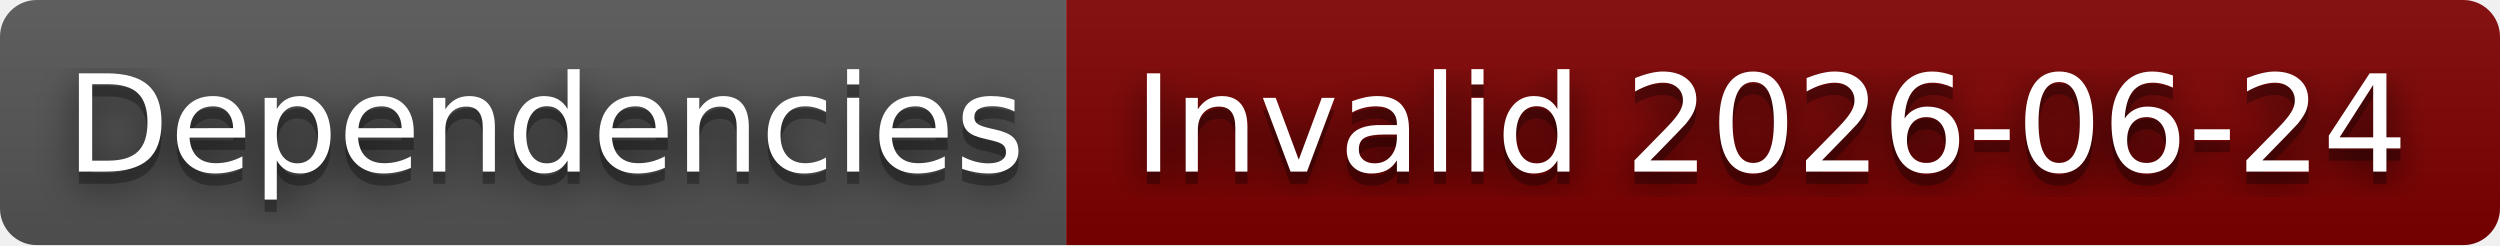
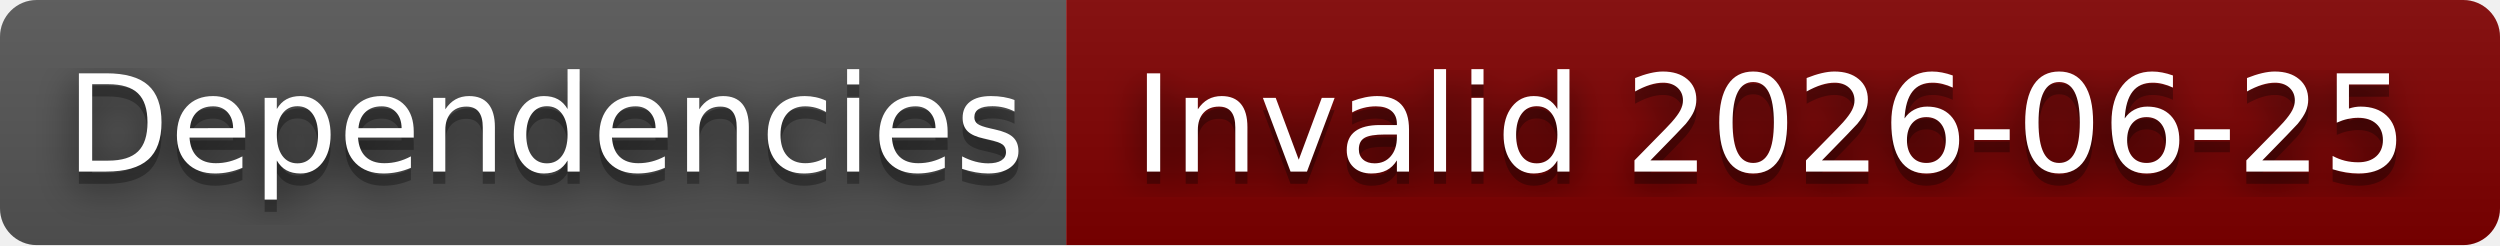
- <svg xmlns="http://www.w3.org/2000/svg" width="204" height="20" role="img" aria-label="Dependencies: Invalid 2026-06-24">
+ <svg xmlns="http://www.w3.org/2000/svg" width="204" height="20" role="img" aria-label="Dependencies: Invalid 2026-06-25">
  <filter id="blur">
    <feGaussianBlur stdDeviation="16" />
  </filter>
  <linearGradient id="s" x2="0" y2="100%">
    <stop offset="0" stop-color="#bbb" stop-opacity=".1" />
    <stop offset="1" stop-opacity=".1" />
  </linearGradient>
  <clipPath id="r">
    <rect width="204" height="20" rx="3" />
  </clipPath>
  <g clip-path="url(#r)">
    <rect width="87" height="20" fill="#555" />
    <rect x="87" width="117" height="20" fill="#800000" />
    <rect width="204" height="20" fill="url(#s)" />
  </g>
  <g fill="#fff" text-anchor="middle" font-family="Verdana,Geneva,DejaVu Sans,sans-serif" text-rendering="geometricPrecision" font-size="110">
    <g transform="scale(.1)">
      <g aria-hidden="true" fill="#010101">
        <text x="445" y="150" fill-opacity=".8" filter="url(#blur)" textLength="770">Dependencies</text>
        <text x="445" y="150" fill-opacity=".3" textLength="770">Dependencies</text>
      </g>
      <text x="445" y="140" textLength="770">Dependencies</text>
    </g>
    <g transform="scale(.1)">
      <g aria-hidden="true" fill="#010101">
-         <text x="1445" y="150" fill-opacity=".8" filter="url(#blur)" textLength="1070">Invalid 2026-06-24</text>
-         <text x="1445" y="150" fill-opacity=".3" textLength="1070">Invalid 2026-06-24</text>
+         <text x="1445" y="150" fill-opacity=".8" filter="url(#blur)" textLength="1070">Invalid 2026-06-25</text>
+         <text x="1445" y="150" fill-opacity=".3" textLength="1070">Invalid 2026-06-25</text>
      </g>
-       <text x="1445" y="140" textLength="1070">Invalid 2026-06-24</text>
+       <text x="1445" y="140" textLength="1070">Invalid 2026-06-25</text>
    </g>
  </g>
</svg>
